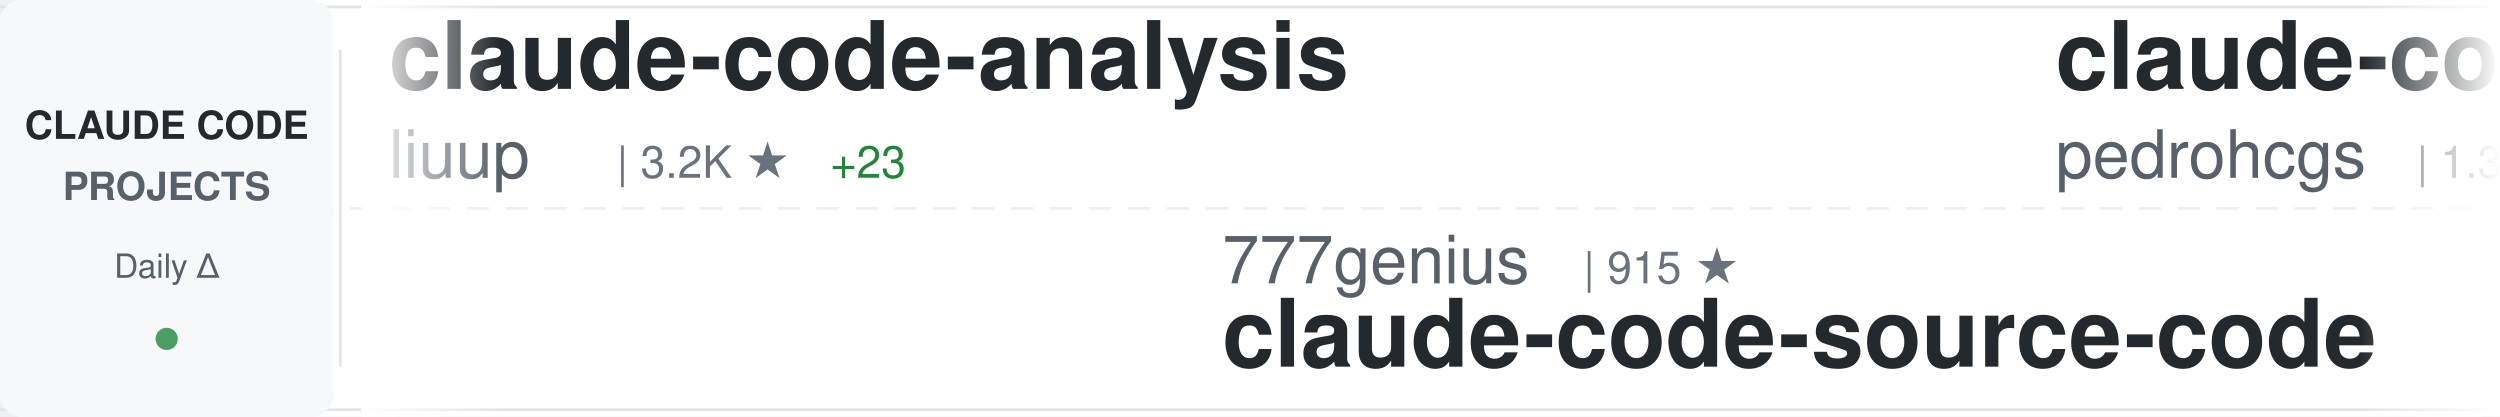
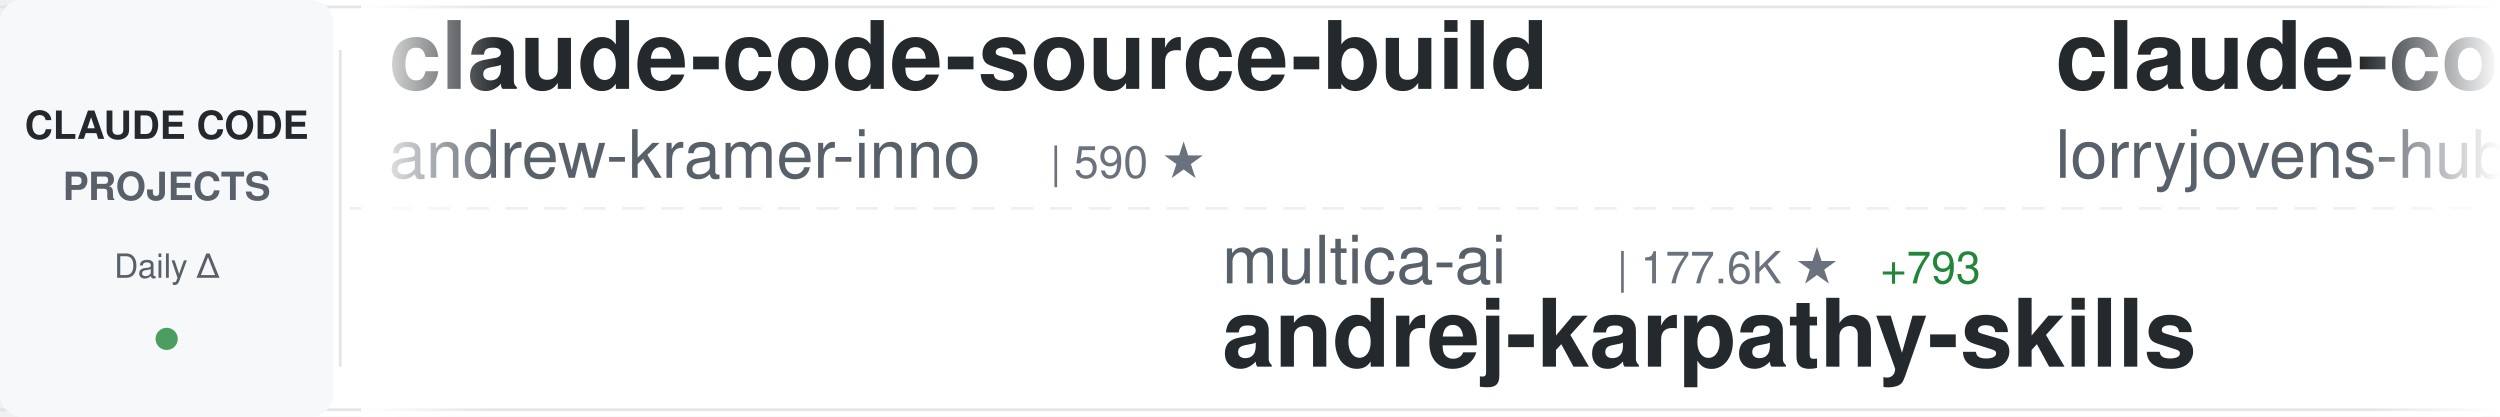
<svg xmlns="http://www.w3.org/2000/svg" width="900" height="150">
  <defs>
    <linearGradient id="awesomeLeftFade" x1="0%" y1="0%" x2="100%" y2="0%">
      <stop offset="0%" style="stop-color:#ffffff;stop-opacity:1" />
      <stop offset="100%" style="stop-color:#ffffff;stop-opacity:0" />
    </linearGradient>
    <linearGradient id="awesomeRightFade" x1="0%" y1="0%" x2="100%" y2="0%">
      <stop offset="0%" style="stop-color:#ffffff;stop-opacity:0" />
      <stop offset="100%" style="stop-color:#ffffff;stop-opacity:1" />
    </linearGradient>
  </defs>
  <rect width="900" height="150" fill="#ffffff" rx="8" />
  <rect x="0" y="2" width="900" height="1" fill="#e1e4e8" />
  <rect x="0" y="147" width="900" height="1" fill="#e1e4e8" />
  <line x1="0" y1="75" x2="900" y2="75" stroke="#e1e4e8" stroke-width="1" stroke-dasharray="8 6" opacity="0.6" />
  <rect x="0" y="0" width="120" height="150" fill="#f6f8fa" rx="8" />
  <text x="60" y="50" font-family="-apple-system, BlinkMacSystemFont, 'Segoe UI', Helvetica, Arial, sans-serif" font-size="14" font-weight="600" fill="#24292e" text-anchor="middle">CLAUDE CODE</text>
  <text x="60" y="72" font-family="-apple-system, BlinkMacSystemFont, 'Segoe UI', Helvetica, Arial, sans-serif" font-size="14" font-weight="600" fill="#586069" text-anchor="middle">PROJECTS</text>
  <text x="60" y="100" font-family="-apple-system, BlinkMacSystemFont, 'Segoe UI', Helvetica, Arial, sans-serif" font-size="12" font-weight="500" fill="#586069" text-anchor="middle">Daily Δ</text>
  <circle cx="60" cy="122" r="4" fill="#22863a" opacity="0.8" />
  <rect x="122" y="18" width="1" height="114" fill="#e1e4e8" />
  <clipPath id="awesomeTickerClip">
    <rect x="130" y="0" width="770" height="150" />
  </clipPath>
  <g clip-path="url(#awesomeTickerClip)">
    <g id="awesomeTickerItems">
      <animateTransform attributeName="transform" attributeType="XML" type="translate" from="0 0" to="-3000 0" dur="54s" repeatCount="indefinite" />
      <g transform="translate(0, 0)">
-         <text x="140" y="32" font-family="-apple-system, BlinkMacSystemFont, 'Segoe UI', Helvetica, Arial, sans-serif" font-size="34" font-weight="600" fill="#24292e">claude-code-analysis</text>
-         <text x="140" y="64" font-family="-apple-system, BlinkMacSystemFont, 'Segoe UI', Helvetica, Arial, sans-serif" font-size="24" font-weight="400" fill="#586069">liuup</text>
-         <text x="222" y="64" font-family="-apple-system, BlinkMacSystemFont, 'Segoe UI', Helvetica, Arial, sans-serif" font-size="16" font-weight="500" fill="#6a737d">| 3.2K ★</text>
-         <text x="299" y="64" font-family="-apple-system, BlinkMacSystemFont, 'Segoe UI', Helvetica, Arial, sans-serif" font-size="16" font-weight="500" fill="#22863a"> +23</text>
+         <text x="140" y="32" font-family="-apple-system, BlinkMacSystemFont, 'Segoe UI', Helvetica, Arial, sans-serif" font-size="34" font-weight="600" fill="#24292e">claude-code-source-build</text>
+         <text x="140" y="64" font-family="-apple-system, BlinkMacSystemFont, 'Segoe UI', Helvetica, Arial, sans-serif" font-size="24" font-weight="400" fill="#586069">andrew-kramer-inno</text>
+         <text x="378" y="64" font-family="-apple-system, BlinkMacSystemFont, 'Segoe UI', Helvetica, Arial, sans-serif" font-size="16" font-weight="500" fill="#6a737d">| 590 ★</text>
      </g>
      <g transform="translate(300, 0)">
-         <text x="140" y="102" font-family="-apple-system, BlinkMacSystemFont, 'Segoe UI', Helvetica, Arial, sans-serif" font-size="24" font-weight="400" fill="#586069">777genius</text>
-         <text x="270" y="102" font-family="-apple-system, BlinkMacSystemFont, 'Segoe UI', Helvetica, Arial, sans-serif" font-size="16" font-weight="500" fill="#6a737d">| 915 ★</text>
-         <text x="140" y="132" font-family="-apple-system, BlinkMacSystemFont, 'Segoe UI', Helvetica, Arial, sans-serif" font-size="34" font-weight="600" fill="#24292e">claude-code-source-code</text>
+         <text x="140" y="102" font-family="-apple-system, BlinkMacSystemFont, 'Segoe UI', Helvetica, Arial, sans-serif" font-size="24" font-weight="400" fill="#586069">multica-ai</text>
+         <text x="282" y="102" font-family="-apple-system, BlinkMacSystemFont, 'Segoe UI', Helvetica, Arial, sans-serif" font-size="16" font-weight="500" fill="#6a737d">| 177.6K ★</text>
+         <text x="377" y="102" font-family="-apple-system, BlinkMacSystemFont, 'Segoe UI', Helvetica, Arial, sans-serif" font-size="16" font-weight="500" fill="#22863a"> +793</text>
+         <text x="140" y="132" font-family="-apple-system, BlinkMacSystemFont, 'Segoe UI', Helvetica, Arial, sans-serif" font-size="34" font-weight="600" fill="#24292e">andrej-karpathy-skills</text>
      </g>
      <g transform="translate(600, 0)">
-         <text x="140" y="32" font-family="-apple-system, BlinkMacSystemFont, 'Segoe UI', Helvetica, Arial, sans-serif" font-size="34" font-weight="600" fill="#24292e">claude-code-my-workflow</text>
-         <text x="140" y="64" font-family="-apple-system, BlinkMacSystemFont, 'Segoe UI', Helvetica, Arial, sans-serif" font-size="24" font-weight="400" fill="#586069">pedrohcgs</text>
-         <text x="270" y="64" font-family="-apple-system, BlinkMacSystemFont, 'Segoe UI', Helvetica, Arial, sans-serif" font-size="16" font-weight="500" fill="#6a737d">| 1.3K ★</text>
-         <text x="347" y="64" font-family="-apple-system, BlinkMacSystemFont, 'Segoe UI', Helvetica, Arial, sans-serif" font-size="16" font-weight="500" fill="#22863a"> +8</text>
+         <text x="140" y="32" font-family="-apple-system, BlinkMacSystemFont, 'Segoe UI', Helvetica, Arial, sans-serif" font-size="34" font-weight="600" fill="#24292e">claude-code-rust</text>
+         <text x="140" y="64" font-family="-apple-system, BlinkMacSystemFont, 'Segoe UI', Helvetica, Arial, sans-serif" font-size="24" font-weight="400" fill="#586069">lorryjovens-hub</text>
+         <text x="342" y="64" font-family="-apple-system, BlinkMacSystemFont, 'Segoe UI', Helvetica, Arial, sans-serif" font-size="16" font-weight="500" fill="#6a737d">| 1.6K ★</text>
+         <text x="419" y="64" font-family="-apple-system, BlinkMacSystemFont, 'Segoe UI', Helvetica, Arial, sans-serif" font-size="16" font-weight="500" fill="#22863a"> +1</text>
      </g>
      <g transform="translate(900, 0)">
-         <text x="140" y="102" font-family="-apple-system, BlinkMacSystemFont, 'Segoe UI', Helvetica, Arial, sans-serif" font-size="24" font-weight="400" fill="#586069">huangjia2019</text>
-         <text x="306" y="102" font-family="-apple-system, BlinkMacSystemFont, 'Segoe UI', Helvetica, Arial, sans-serif" font-size="16" font-weight="500" fill="#6a737d">| 851 ★</text>
-         <text x="374" y="102" font-family="-apple-system, BlinkMacSystemFont, 'Segoe UI', Helvetica, Arial, sans-serif" font-size="16" font-weight="500" fill="#22863a"> +8</text>
-         <text x="140" y="132" font-family="-apple-system, BlinkMacSystemFont, 'Segoe UI', Helvetica, Arial, sans-serif" font-size="34" font-weight="600" fill="#24292e">claude-code-engineering</text>
+         <text x="140" y="102" font-family="-apple-system, BlinkMacSystemFont, 'Segoe UI', Helvetica, Arial, sans-serif" font-size="24" font-weight="400" fill="#586069">repowise-dev</text>
+         <text x="306" y="102" font-family="-apple-system, BlinkMacSystemFont, 'Segoe UI', Helvetica, Arial, sans-serif" font-size="16" font-weight="500" fill="#6a737d">| 1.1K ★</text>
+         <text x="383" y="102" font-family="-apple-system, BlinkMacSystemFont, 'Segoe UI', Helvetica, Arial, sans-serif" font-size="16" font-weight="500" fill="#22863a"> +2</text>
+         <text x="140" y="132" font-family="-apple-system, BlinkMacSystemFont, 'Segoe UI', Helvetica, Arial, sans-serif" font-size="34" font-weight="600" fill="#24292e">claude-code-prompts</text>
      </g>
      <g transform="translate(1200, 0)">
-         <text x="140" y="32" font-family="-apple-system, BlinkMacSystemFont, 'Segoe UI', Helvetica, Arial, sans-serif" font-size="34" font-weight="600" fill="#24292e">claude-code-sourcemap</text>
-         <text x="140" y="64" font-family="-apple-system, BlinkMacSystemFont, 'Segoe UI', Helvetica, Arial, sans-serif" font-size="24" font-weight="400" fill="#586069">ChinaSiro</text>
-         <text x="270" y="64" font-family="-apple-system, BlinkMacSystemFont, 'Segoe UI', Helvetica, Arial, sans-serif" font-size="16" font-weight="500" fill="#6a737d">| 9.4K ★</text>
-         <text x="347" y="64" font-family="-apple-system, BlinkMacSystemFont, 'Segoe UI', Helvetica, Arial, sans-serif" font-size="16" font-weight="500" fill="#22863a"> +8</text>
+         <text x="140" y="32" font-family="-apple-system, BlinkMacSystemFont, 'Segoe UI', Helvetica, Arial, sans-serif" font-size="34" font-weight="600" fill="#24292e">claude-code-guide</text>
+         <text x="140" y="64" font-family="-apple-system, BlinkMacSystemFont, 'Segoe UI', Helvetica, Arial, sans-serif" font-size="24" font-weight="400" fill="#586069">Cranot</text>
+         <text x="234" y="64" font-family="-apple-system, BlinkMacSystemFont, 'Segoe UI', Helvetica, Arial, sans-serif" font-size="16" font-weight="500" fill="#6a737d">| 2.8K ★</text>
      </g>
      <g transform="translate(1500, 0)">
-         <text x="140" y="102" font-family="-apple-system, BlinkMacSystemFont, 'Segoe UI', Helvetica, Arial, sans-serif" font-size="24" font-weight="400" fill="#586069">Hyper66666</text>
-         <text x="282" y="102" font-family="-apple-system, BlinkMacSystemFont, 'Segoe UI', Helvetica, Arial, sans-serif" font-size="16" font-weight="500" fill="#6a737d">| 215 ★</text>
-         <text x="140" y="132" font-family="-apple-system, BlinkMacSystemFont, 'Segoe UI', Helvetica, Arial, sans-serif" font-size="34" font-weight="600" fill="#24292e">claude-code-sourcemap</text>
+         <text x="140" y="102" font-family="-apple-system, BlinkMacSystemFont, 'Segoe UI', Helvetica, Arial, sans-serif" font-size="24" font-weight="400" fill="#586069">anthropics</text>
+         <text x="282" y="102" font-family="-apple-system, BlinkMacSystemFont, 'Segoe UI', Helvetica, Arial, sans-serif" font-size="16" font-weight="500" fill="#6a737d">| 881 ★</text>
+         <text x="350" y="102" font-family="-apple-system, BlinkMacSystemFont, 'Segoe UI', Helvetica, Arial, sans-serif" font-size="16" font-weight="500" fill="#22863a"> +1</text>
+         <text x="140" y="132" font-family="-apple-system, BlinkMacSystemFont, 'Segoe UI', Helvetica, Arial, sans-serif" font-size="34" font-weight="600" fill="#24292e">claude-code-base-action</text>
      </g>
      <g transform="translate(1800, 0)">
-         <text x="140" y="32" font-family="-apple-system, BlinkMacSystemFont, 'Segoe UI', Helvetica, Arial, sans-serif" font-size="34" font-weight="600" fill="#24292e">claude-code-proxy</text>
-         <text x="140" y="64" font-family="-apple-system, BlinkMacSystemFont, 'Segoe UI', Helvetica, Arial, sans-serif" font-size="24" font-weight="400" fill="#586069">1rgs</text>
-         <text x="210" y="64" font-family="-apple-system, BlinkMacSystemFont, 'Segoe UI', Helvetica, Arial, sans-serif" font-size="16" font-weight="500" fill="#6a737d">| 3.6K ★</text>
-         <text x="287" y="64" font-family="-apple-system, BlinkMacSystemFont, 'Segoe UI', Helvetica, Arial, sans-serif" font-size="16" font-weight="500" fill="#22863a"> +4</text>
+         <text x="140" y="32" font-family="-apple-system, BlinkMacSystemFont, 'Segoe UI', Helvetica, Arial, sans-serif" font-size="34" font-weight="600" fill="#24292e">claude-code-telegram</text>
+         <text x="140" y="64" font-family="-apple-system, BlinkMacSystemFont, 'Segoe UI', Helvetica, Arial, sans-serif" font-size="24" font-weight="400" fill="#586069">RichardAtCT</text>
+         <text x="294" y="64" font-family="-apple-system, BlinkMacSystemFont, 'Segoe UI', Helvetica, Arial, sans-serif" font-size="16" font-weight="500" fill="#6a737d">| 2.7K ★</text>
      </g>
      <g transform="translate(2100, 0)">
-         <text x="140" y="102" font-family="-apple-system, BlinkMacSystemFont, 'Segoe UI', Helvetica, Arial, sans-serif" font-size="24" font-weight="400" fill="#586069">AprilNEA</text>
-         <text x="258" y="102" font-family="-apple-system, BlinkMacSystemFont, 'Segoe UI', Helvetica, Arial, sans-serif" font-size="16" font-weight="500" fill="#6a737d">| 387 ★</text>
-         <text x="140" y="132" font-family="-apple-system, BlinkMacSystemFont, 'Segoe UI', Helvetica, Arial, sans-serif" font-size="34" font-weight="600" fill="#24292e">claude-code-source</text>
+         <text x="140" y="102" font-family="-apple-system, BlinkMacSystemFont, 'Segoe UI', Helvetica, Arial, sans-serif" font-size="24" font-weight="400" fill="#586069">musistudio</text>
+         <text x="282" y="102" font-family="-apple-system, BlinkMacSystemFont, 'Segoe UI', Helvetica, Arial, sans-serif" font-size="16" font-weight="500" fill="#6a737d">| 35.1K ★</text>
+         <text x="368" y="102" font-family="-apple-system, BlinkMacSystemFont, 'Segoe UI', Helvetica, Arial, sans-serif" font-size="16" font-weight="500" fill="#22863a"> +56</text>
+         <text x="140" y="132" font-family="-apple-system, BlinkMacSystemFont, 'Segoe UI', Helvetica, Arial, sans-serif" font-size="34" font-weight="600" fill="#24292e">claude-code-router</text>
      </g>
      <g transform="translate(2400, 0)">
-         <text x="140" y="32" font-family="-apple-system, BlinkMacSystemFont, 'Segoe UI', Helvetica, Arial, sans-serif" font-size="34" font-weight="600" fill="#24292e">pi-vs-claude-code</text>
-         <text x="140" y="64" font-family="-apple-system, BlinkMacSystemFont, 'Segoe UI', Helvetica, Arial, sans-serif" font-size="24" font-weight="400" fill="#586069">disler</text>
-         <text x="234" y="64" font-family="-apple-system, BlinkMacSystemFont, 'Segoe UI', Helvetica, Arial, sans-serif" font-size="16" font-weight="500" fill="#6a737d">| 1.4K ★</text>
-         <text x="311" y="64" font-family="-apple-system, BlinkMacSystemFont, 'Segoe UI', Helvetica, Arial, sans-serif" font-size="16" font-weight="500" fill="#22863a"> +8</text>
+         <text x="140" y="32" font-family="-apple-system, BlinkMacSystemFont, 'Segoe UI', Helvetica, Arial, sans-serif" font-size="34" font-weight="600" fill="#24292e">claude-code</text>
+         <text x="140" y="64" font-family="-apple-system, BlinkMacSystemFont, 'Segoe UI', Helvetica, Arial, sans-serif" font-size="24" font-weight="400" fill="#586069">mehmoodosman</text>
+         <text x="306" y="64" font-family="-apple-system, BlinkMacSystemFont, 'Segoe UI', Helvetica, Arial, sans-serif" font-size="16" font-weight="500" fill="#6a737d">| 166 ★</text>
      </g>
      <g transform="translate(2700, 0)">
-         <text x="140" y="102" font-family="-apple-system, BlinkMacSystemFont, 'Segoe UI', Helvetica, Arial, sans-serif" font-size="24" font-weight="400" fill="#586069">ding113</text>
-         <text x="246" y="102" font-family="-apple-system, BlinkMacSystemFont, 'Segoe UI', Helvetica, Arial, sans-serif" font-size="16" font-weight="500" fill="#6a737d">| 3.1K ★</text>
-         <text x="323" y="102" font-family="-apple-system, BlinkMacSystemFont, 'Segoe UI', Helvetica, Arial, sans-serif" font-size="16" font-weight="500" fill="#22863a"> +12</text>
-         <text x="140" y="132" font-family="-apple-system, BlinkMacSystemFont, 'Segoe UI', Helvetica, Arial, sans-serif" font-size="34" font-weight="600" fill="#24292e">claude-code-hub</text>
+         <text x="140" y="102" font-family="-apple-system, BlinkMacSystemFont, 'Segoe UI', Helvetica, Arial, sans-serif" font-size="24" font-weight="400" fill="#586069">rohitg00</text>
+         <text x="258" y="102" font-family="-apple-system, BlinkMacSystemFont, 'Segoe UI', Helvetica, Arial, sans-serif" font-size="16" font-weight="500" fill="#6a737d">| 2.1K ★</text>
+         <text x="335" y="102" font-family="-apple-system, BlinkMacSystemFont, 'Segoe UI', Helvetica, Arial, sans-serif" font-size="16" font-weight="500" fill="#22863a"> +11</text>
+         <text x="140" y="132" font-family="-apple-system, BlinkMacSystemFont, 'Segoe UI', Helvetica, Arial, sans-serif" font-size="34" font-weight="600" fill="#24292e">awesome-claude-code-tool...</text>
      </g>
      <g transform="translate(3000, 0)">
-         <text x="140" y="32" font-family="-apple-system, BlinkMacSystemFont, 'Segoe UI', Helvetica, Arial, sans-serif" font-size="34" font-weight="600" fill="#24292e">claude-code-analysis</text>
-         <text x="140" y="64" font-family="-apple-system, BlinkMacSystemFont, 'Segoe UI', Helvetica, Arial, sans-serif" font-size="24" font-weight="400" fill="#586069">liuup</text>
-         <text x="222" y="64" font-family="-apple-system, BlinkMacSystemFont, 'Segoe UI', Helvetica, Arial, sans-serif" font-size="16" font-weight="500" fill="#6a737d">| 3.2K ★</text>
-         <text x="299" y="64" font-family="-apple-system, BlinkMacSystemFont, 'Segoe UI', Helvetica, Arial, sans-serif" font-size="16" font-weight="500" fill="#22863a"> +23</text>
+         <text x="140" y="32" font-family="-apple-system, BlinkMacSystemFont, 'Segoe UI', Helvetica, Arial, sans-serif" font-size="34" font-weight="600" fill="#24292e">claude-code-source-build</text>
+         <text x="140" y="64" font-family="-apple-system, BlinkMacSystemFont, 'Segoe UI', Helvetica, Arial, sans-serif" font-size="24" font-weight="400" fill="#586069">andrew-kramer-inno</text>
+         <text x="378" y="64" font-family="-apple-system, BlinkMacSystemFont, 'Segoe UI', Helvetica, Arial, sans-serif" font-size="16" font-weight="500" fill="#6a737d">| 590 ★</text>
      </g>
      <g transform="translate(3300, 0)">
-         <text x="140" y="102" font-family="-apple-system, BlinkMacSystemFont, 'Segoe UI', Helvetica, Arial, sans-serif" font-size="24" font-weight="400" fill="#586069">777genius</text>
-         <text x="270" y="102" font-family="-apple-system, BlinkMacSystemFont, 'Segoe UI', Helvetica, Arial, sans-serif" font-size="16" font-weight="500" fill="#6a737d">| 915 ★</text>
-         <text x="140" y="132" font-family="-apple-system, BlinkMacSystemFont, 'Segoe UI', Helvetica, Arial, sans-serif" font-size="34" font-weight="600" fill="#24292e">claude-code-source-code</text>
+         <text x="140" y="102" font-family="-apple-system, BlinkMacSystemFont, 'Segoe UI', Helvetica, Arial, sans-serif" font-size="24" font-weight="400" fill="#586069">multica-ai</text>
+         <text x="282" y="102" font-family="-apple-system, BlinkMacSystemFont, 'Segoe UI', Helvetica, Arial, sans-serif" font-size="16" font-weight="500" fill="#6a737d">| 177.6K ★</text>
+         <text x="377" y="102" font-family="-apple-system, BlinkMacSystemFont, 'Segoe UI', Helvetica, Arial, sans-serif" font-size="16" font-weight="500" fill="#22863a"> +793</text>
+         <text x="140" y="132" font-family="-apple-system, BlinkMacSystemFont, 'Segoe UI', Helvetica, Arial, sans-serif" font-size="34" font-weight="600" fill="#24292e">andrej-karpathy-skills</text>
      </g>
      <g transform="translate(3600, 0)">
-         <text x="140" y="32" font-family="-apple-system, BlinkMacSystemFont, 'Segoe UI', Helvetica, Arial, sans-serif" font-size="34" font-weight="600" fill="#24292e">claude-code-my-workflow</text>
-         <text x="140" y="64" font-family="-apple-system, BlinkMacSystemFont, 'Segoe UI', Helvetica, Arial, sans-serif" font-size="24" font-weight="400" fill="#586069">pedrohcgs</text>
-         <text x="270" y="64" font-family="-apple-system, BlinkMacSystemFont, 'Segoe UI', Helvetica, Arial, sans-serif" font-size="16" font-weight="500" fill="#6a737d">| 1.3K ★</text>
-         <text x="347" y="64" font-family="-apple-system, BlinkMacSystemFont, 'Segoe UI', Helvetica, Arial, sans-serif" font-size="16" font-weight="500" fill="#22863a"> +8</text>
+         <text x="140" y="32" font-family="-apple-system, BlinkMacSystemFont, 'Segoe UI', Helvetica, Arial, sans-serif" font-size="34" font-weight="600" fill="#24292e">claude-code-rust</text>
+         <text x="140" y="64" font-family="-apple-system, BlinkMacSystemFont, 'Segoe UI', Helvetica, Arial, sans-serif" font-size="24" font-weight="400" fill="#586069">lorryjovens-hub</text>
+         <text x="342" y="64" font-family="-apple-system, BlinkMacSystemFont, 'Segoe UI', Helvetica, Arial, sans-serif" font-size="16" font-weight="500" fill="#6a737d">| 1.6K ★</text>
+         <text x="419" y="64" font-family="-apple-system, BlinkMacSystemFont, 'Segoe UI', Helvetica, Arial, sans-serif" font-size="16" font-weight="500" fill="#22863a"> +1</text>
      </g>
      <g transform="translate(3900, 0)">
-         <text x="140" y="102" font-family="-apple-system, BlinkMacSystemFont, 'Segoe UI', Helvetica, Arial, sans-serif" font-size="24" font-weight="400" fill="#586069">huangjia2019</text>
-         <text x="306" y="102" font-family="-apple-system, BlinkMacSystemFont, 'Segoe UI', Helvetica, Arial, sans-serif" font-size="16" font-weight="500" fill="#6a737d">| 851 ★</text>
-         <text x="374" y="102" font-family="-apple-system, BlinkMacSystemFont, 'Segoe UI', Helvetica, Arial, sans-serif" font-size="16" font-weight="500" fill="#22863a"> +8</text>
-         <text x="140" y="132" font-family="-apple-system, BlinkMacSystemFont, 'Segoe UI', Helvetica, Arial, sans-serif" font-size="34" font-weight="600" fill="#24292e">claude-code-engineering</text>
+         <text x="140" y="102" font-family="-apple-system, BlinkMacSystemFont, 'Segoe UI', Helvetica, Arial, sans-serif" font-size="24" font-weight="400" fill="#586069">repowise-dev</text>
+         <text x="306" y="102" font-family="-apple-system, BlinkMacSystemFont, 'Segoe UI', Helvetica, Arial, sans-serif" font-size="16" font-weight="500" fill="#6a737d">| 1.1K ★</text>
+         <text x="383" y="102" font-family="-apple-system, BlinkMacSystemFont, 'Segoe UI', Helvetica, Arial, sans-serif" font-size="16" font-weight="500" fill="#22863a"> +2</text>
+         <text x="140" y="132" font-family="-apple-system, BlinkMacSystemFont, 'Segoe UI', Helvetica, Arial, sans-serif" font-size="34" font-weight="600" fill="#24292e">claude-code-prompts</text>
      </g>
    </g>
  </g>
  <rect x="130" y="0" width="50" height="150" fill="url(#awesomeLeftFade)" />
  <rect x="850" y="0" width="50" height="150" fill="url(#awesomeRightFade)" />
</svg>
